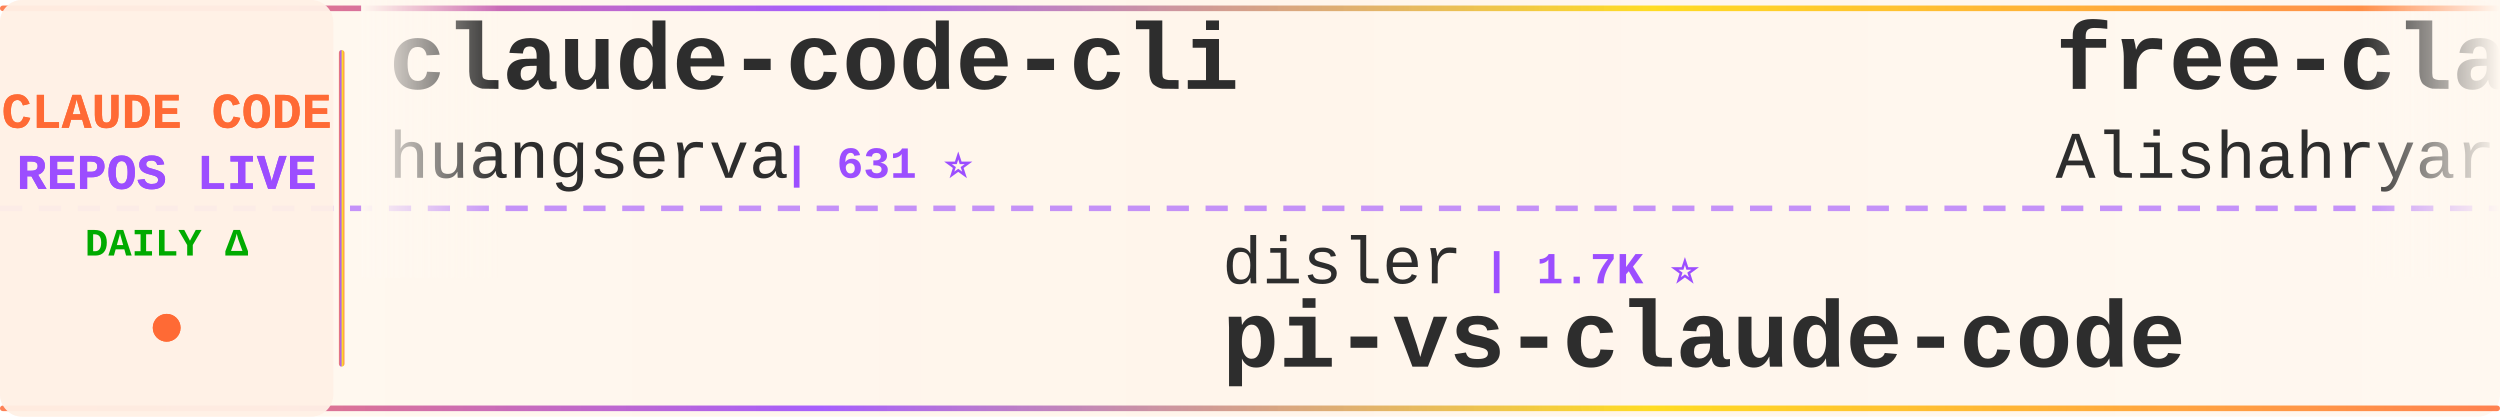
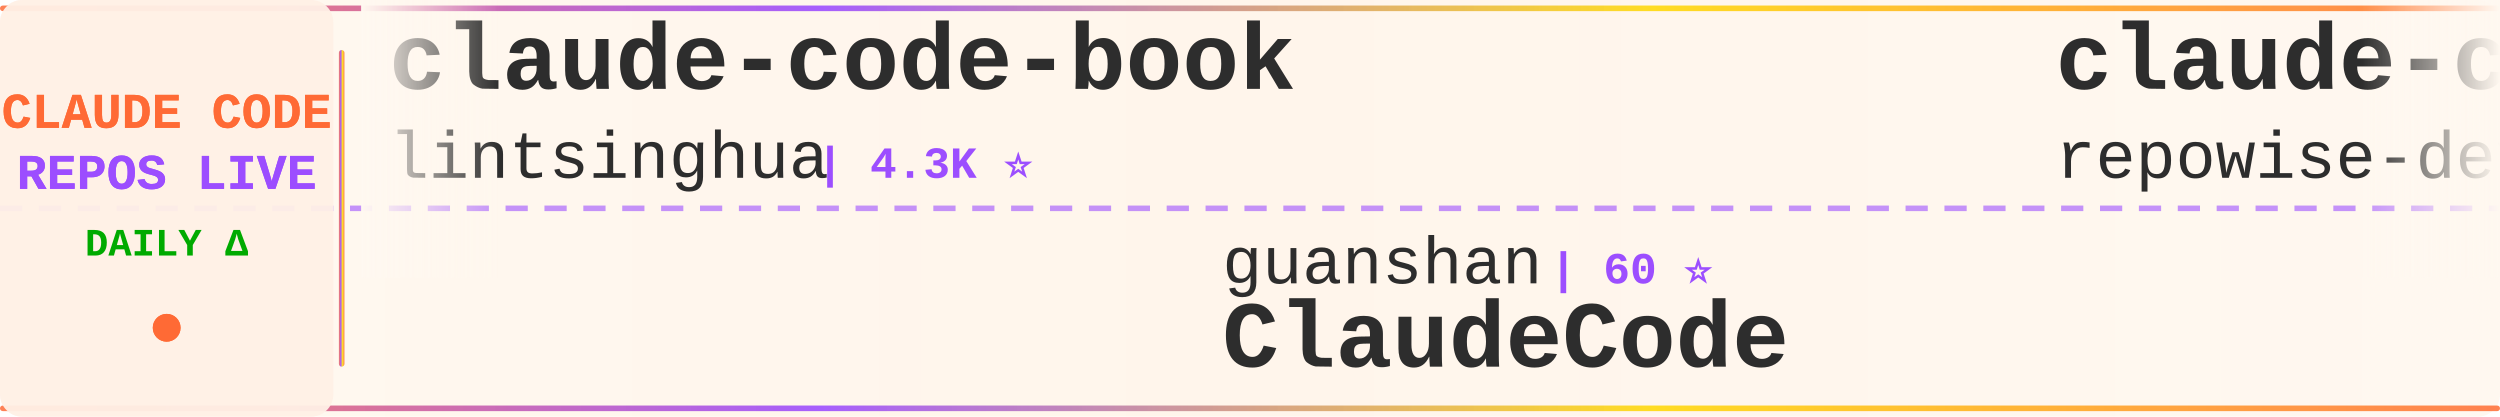
<svg xmlns="http://www.w3.org/2000/svg" width="900" height="150">
  <defs>
    <linearGradient id="tickerBg" x1="0%" y1="0%" x2="100%" y2="0%">
      <stop offset="0%" style="stop-color:#fff8f0;stop-opacity:0.98" />
      <stop offset="50%" style="stop-color:#fff5eb;stop-opacity:1" />
      <stop offset="100%" style="stop-color:#fff8f0;stop-opacity:0.98" />
    </linearGradient>
    <linearGradient id="borderGrad" x1="0%" y1="0%" x2="100%" y2="0%">
      <stop offset="0%" style="stop-color:#FF6B35;stop-opacity:0.85">
        <animate attributeName="stop-opacity" values="0.85;1;0.85" dur="2s" repeatCount="indefinite" />
      </stop>
      <stop offset="33%" style="stop-color:#9C4EFF;stop-opacity:0.9">
        <animate attributeName="stop-opacity" values="0.9;1;0.9" dur="2.2s" repeatCount="indefinite" />
      </stop>
      <stop offset="66%" style="stop-color:#FFD700;stop-opacity:0.85">
        <animate attributeName="stop-opacity" values="0.85;1;0.85" dur="1.8s" repeatCount="indefinite" />
      </stop>
      <stop offset="100%" style="stop-color:#FF6B35;stop-opacity:0.85">
        <animate attributeName="stop-opacity" values="0.85;1;0.85" dur="2s" repeatCount="indefinite" />
      </stop>
    </linearGradient>
    <filter id="textGlow">
      <feGaussianBlur stdDeviation="0.15" result="coloredBlur" />
      <feMerge>
        <feMergeNode in="coloredBlur" />
        <feMergeNode in="SourceGraphic" />
      </feMerge>
    </filter>
    <filter id="metricGlow">
      <feGaussianBlur stdDeviation="0.2" result="coloredBlur" />
      <feMerge>
        <feMergeNode in="coloredBlur" />
        <feMergeNode in="SourceGraphic" />
      </feMerge>
    </filter>
    <linearGradient id="leftFade" x1="0%" y1="0%" x2="100%" y2="0%">
      <stop offset="0%" style="stop-color:#fff8f0;stop-opacity:1" />
      <stop offset="100%" style="stop-color:#fff8f0;stop-opacity:0" />
    </linearGradient>
    <linearGradient id="rightFade" x1="0%" y1="0%" x2="100%" y2="0%">
      <stop offset="0%" style="stop-color:#fff8f0;stop-opacity:0" />
      <stop offset="100%" style="stop-color:#fff8f0;stop-opacity:1" />
    </linearGradient>
  </defs>
  <rect width="900" height="150" fill="url(#tickerBg)" rx="8" />
  <rect x="0" y="2" width="900" height="2" fill="url(#borderGrad)" rx="1" />
  <rect x="0" y="146" width="900" height="2" fill="url(#borderGrad)" rx="1" />
  <line x1="0" y1="75" x2="900" y2="75" stroke="#9C4EFF" stroke-width="2" stroke-dasharray="8 6" opacity="0.6" />
  <rect x="0" y="0" width="120" height="150" fill="#fff0e6" opacity="0.95" rx="8" />
  <text x="60" y="46" font-family="'Courier New', monospace" font-size="18" font-weight="bold" fill="#FF6B35" text-anchor="middle" filter="url(#textGlow)">
    CLAUDE CODE
  </text>
  <text x="60" y="68" font-family="'Courier New', monospace" font-size="18" font-weight="bold" fill="#9C4EFF" text-anchor="middle" filter="url(#textGlow)">
    REPOS LIVE
  </text>
  <text x="60" y="92" font-family="'Courier New', monospace" font-size="14" font-weight="bold" fill="#00aa00" text-anchor="middle">
    DAILY Δ
  </text>
  <circle cx="60" cy="118" r="5" fill="#FF6B35" filter="url(#metricGlow)">
    <animate attributeName="r" values="4;6;4" dur="1.5s" repeatCount="indefinite" />
    <animate attributeName="opacity" values="0.6;1;0.6" dur="1.5s" repeatCount="indefinite" />
  </circle>
  <rect x="122" y="18" width="2" height="114" fill="url(#borderGrad)" rx="1" />
  <clipPath id="tickerClip">
    <rect x="130" y="0" width="770" height="150" />
  </clipPath>
  <g clip-path="url(#tickerClip)">
    <g id="tickerItems">
      <animateTransform attributeName="transform" attributeType="XML" type="translate" from="0 0" to="-3000 0" dur="54s" repeatCount="indefinite" />
      <g transform="translate(0, 0)">
-         <text x="140" y="32" font-family="'Courier New', monospace" font-size="34" font-weight="bold" fill="#2d2d2d">claude-code-cli</text>
-         <text x="140" y="64" font-family="'Courier New', monospace" font-size="24" font-weight="normal" fill="#2d2d2d" opacity="1.0">huangserva</text>
-         <text x="282" y="64" font-family="'Courier New', monospace" font-size="16" font-weight="bold" fill="#9C4EFF"> | 631 ⭐</text>
+         <text x="140" y="32" font-family="'Courier New', monospace" font-size="34" font-weight="bold" fill="#2d2d2d">claude-code-book</text>
+         <text x="140" y="64" font-family="'Courier New', monospace" font-size="24" font-weight="normal" fill="#2d2d2d" opacity="1.0">lintsinghua</text>
+         <text x="294" y="64" font-family="'Courier New', monospace" font-size="16" font-weight="bold" fill="#9C4EFF"> | 4.3K ⭐</text>
      </g>
      <g transform="translate(300, 0)">
+         <text x="140" y="102" font-family="'Courier New', monospace" font-size="24" font-weight="normal" fill="#2d2d2d" opacity="1.0">guanshan</text>
+         <text x="258" y="102" font-family="'Courier New', monospace" font-size="16" font-weight="bold" fill="#9C4EFF"> | 60 ⭐</text>
+         <text x="140" y="132" font-family="'Courier New', monospace" font-size="34" font-weight="bold" fill="#2d2d2d">ClaudeCode</text>
+       </g>
+       <g transform="translate(600, 0)">
+         <text x="140" y="32" font-family="'Courier New', monospace" font-size="34" font-weight="bold" fill="#2d2d2d">claude-code-prompts</text>
+         <text x="140" y="64" font-family="'Courier New', monospace" font-size="24" font-weight="normal" fill="#2d2d2d" opacity="1.0">repowise-dev</text>
+         <text x="306" y="64" font-family="'Courier New', monospace" font-size="16" font-weight="bold" fill="#9C4EFF"> | 1.2K ⭐</text>
+       </g>
+       <g transform="translate(900, 0)">
+         <text x="140" y="102" font-family="'Courier New', monospace" font-size="24" font-weight="normal" fill="#2d2d2d" opacity="1.0">ding113</text>
+         <text x="246" y="102" font-family="'Courier New', monospace" font-size="16" font-weight="bold" fill="#9C4EFF"> | 3.4K ⭐</text>
+         <text x="140" y="132" font-family="'Courier New', monospace" font-size="34" font-weight="bold" fill="#2d2d2d">claude-code-hub</text>
+       </g>
+       <g transform="translate(1200, 0)">
+         <text x="140" y="32" font-family="'Courier New', monospace" font-size="34" font-weight="bold" fill="#2d2d2d">claude-code-showcase</text>
+         <text x="140" y="64" font-family="'Courier New', monospace" font-size="24" font-weight="normal" fill="#2d2d2d" opacity="1.0">ChrisWiles</text>
+         <text x="282" y="64" font-family="'Courier New', monospace" font-size="16" font-weight="bold" fill="#9C4EFF"> | 6.1K ⭐</text>
+       </g>
+       <g transform="translate(1500, 0)">
+         <text x="140" y="102" font-family="'Courier New', monospace" font-size="24" font-weight="normal" fill="#2d2d2d" opacity="1.0">nicedreamzapp</text>
+         <text x="318" y="102" font-family="'Courier New', monospace" font-size="16" font-weight="bold" fill="#9C4EFF"> | 3.3K ⭐ +1</text>
+         <text x="140" y="132" font-family="'Courier New', monospace" font-size="34" font-weight="bold" fill="#2d2d2d">claude-code-local</text>
+       </g>
+       <g transform="translate(1800, 0)">
+         <text x="140" y="32" font-family="'Courier New', monospace" font-size="34" font-weight="bold" fill="#2d2d2d">claude-code-video-toolki...</text>
+         <text x="140" y="64" font-family="'Courier New', monospace" font-size="24" font-weight="normal" fill="#2d2d2d" opacity="1.0">digitalsamba</text>
+         <text x="306" y="64" font-family="'Courier New', monospace" font-size="16" font-weight="bold" fill="#9C4EFF"> | 2.1K ⭐</text>
+       </g>
+       <g transform="translate(2100, 0)">
+         <text x="140" y="102" font-family="'Courier New', monospace" font-size="24" font-weight="normal" fill="#2d2d2d" opacity="1.0">Yuyz0112</text>
+         <text x="258" y="102" font-family="'Courier New', monospace" font-size="16" font-weight="bold" fill="#9C4EFF"> | 2.4K ⭐</text>
+         <text x="140" y="132" font-family="'Courier New', monospace" font-size="34" font-weight="bold" fill="#2d2d2d">claude-code-reverse</text>
+       </g>
+       <g transform="translate(2400, 0)">
+         <text x="140" y="32" font-family="'Courier New', monospace" font-size="34" font-weight="bold" fill="#2d2d2d">awesome-claude-code-suba...</text>
+         <text x="140" y="64" font-family="'Courier New', monospace" font-size="24" font-weight="normal" fill="#2d2d2d" opacity="1.0">VoltAgent</text>
+         <text x="270" y="64" font-family="'Courier New', monospace" font-size="16" font-weight="bold" fill="#9C4EFF"> | 25.3K ⭐ +4</text>
+       </g>
+       <g transform="translate(2700, 0)">
        <text x="140" y="102" font-family="'Courier New', monospace" font-size="24" font-weight="normal" fill="#2d2d2d" opacity="1.0">disler</text>
        <text x="234" y="102" font-family="'Courier New', monospace" font-size="16" font-weight="bold" fill="#9C4EFF"> | 1.7K ⭐</text>
        <text x="140" y="132" font-family="'Courier New', monospace" font-size="34" font-weight="bold" fill="#2d2d2d">pi-vs-claude-code</text>
      </g>
-       <g transform="translate(600, 0)">
-         <text x="140" y="32" font-family="'Courier New', monospace" font-size="34" font-weight="bold" fill="#2d2d2d">free-claude-code</text>
-         <text x="140" y="64" font-family="'Courier New', monospace" font-size="24" font-weight="normal" fill="#2d2d2d" opacity="1.0">Alishahryar1</text>
-         <text x="306" y="64" font-family="'Courier New', monospace" font-size="16" font-weight="bold" fill="#9C4EFF"> | 56.0K ⭐ +15</text>
-       </g>
-       <g transform="translate(900, 0)">
-         <text x="140" y="102" font-family="'Courier New', monospace" font-size="24" font-weight="normal" fill="#2d2d2d" opacity="1.0">Donchitos</text>
-         <text x="270" y="102" font-family="'Courier New', monospace" font-size="16" font-weight="bold" fill="#9C4EFF"> | 25.4K ⭐</text>
-         <text x="140" y="132" font-family="'Courier New', monospace" font-size="34" font-weight="bold" fill="#2d2d2d">Claude-Code-Game-Studios</text>
-       </g>
-       <g transform="translate(1200, 0)">
-         <text x="140" y="32" font-family="'Courier New', monospace" font-size="34" font-weight="bold" fill="#2d2d2d">awesome-claude-code</text>
-         <text x="140" y="64" font-family="'Courier New', monospace" font-size="24" font-weight="normal" fill="#2d2d2d" opacity="1.0">jqueryscript</text>
-         <text x="306" y="64" font-family="'Courier New', monospace" font-size="16" font-weight="bold" fill="#9C4EFF"> | 517 ⭐</text>
-       </g>
-       <g transform="translate(1500, 0)">
-         <text x="140" y="102" font-family="'Courier New', monospace" font-size="24" font-weight="normal" fill="#2d2d2d" opacity="1.0">lintsinghua</text>
-         <text x="294" y="102" font-family="'Courier New', monospace" font-size="16" font-weight="bold" fill="#9C4EFF"> | 4.3K ⭐</text>
-         <text x="140" y="132" font-family="'Courier New', monospace" font-size="34" font-weight="bold" fill="#2d2d2d">claude-code-book</text>
-       </g>
-       <g transform="translate(1800, 0)">
-         <text x="140" y="32" font-family="'Courier New', monospace" font-size="34" font-weight="bold" fill="#2d2d2d">claude-code-my-workflow</text>
-         <text x="140" y="64" font-family="'Courier New', monospace" font-size="24" font-weight="normal" fill="#2d2d2d" opacity="1.0">pedrohcgs</text>
-         <text x="270" y="64" font-family="'Courier New', monospace" font-size="16" font-weight="bold" fill="#9C4EFF"> | 1.6K ⭐</text>
-       </g>
-       <g transform="translate(2100, 0)">
-         <text x="140" y="102" font-family="'Courier New', monospace" font-size="24" font-weight="normal" fill="#2d2d2d" opacity="1.0">farion1231</text>
-         <text x="282" y="102" font-family="'Courier New', monospace" font-size="16" font-weight="bold" fill="#9C4EFF"> | 137.1K ⭐ +56</text>
-         <text x="140" y="132" font-family="'Courier New', monospace" font-size="34" font-weight="bold" fill="#2d2d2d">cc-switch</text>
-       </g>
-       <g transform="translate(2400, 0)">
-         <text x="140" y="32" font-family="'Courier New', monospace" font-size="34" font-weight="bold" fill="#2d2d2d">Open-ClaudeCode</text>
-         <text x="140" y="64" font-family="'Courier New', monospace" font-size="24" font-weight="normal" fill="#2d2d2d" opacity="1.0">LING71671</text>
-         <text x="270" y="64" font-family="'Courier New', monospace" font-size="16" font-weight="bold" fill="#9C4EFF"> | 958 ⭐</text>
-       </g>
-       <g transform="translate(2700, 0)">
-         <text x="140" y="102" font-family="'Courier New', monospace" font-size="24" font-weight="normal" fill="#2d2d2d" opacity="1.0">musistudio</text>
-         <text x="282" y="102" font-family="'Courier New', monospace" font-size="16" font-weight="bold" fill="#9C4EFF"> | 37.4K ⭐ +2</text>
-         <text x="140" y="132" font-family="'Courier New', monospace" font-size="34" font-weight="bold" fill="#2d2d2d">claude-code-router</text>
-       </g>
      <g transform="translate(3000, 0)">
-         <text x="140" y="32" font-family="'Courier New', monospace" font-size="34" font-weight="bold" fill="#2d2d2d">claude-code-cli</text>
-         <text x="140" y="64" font-family="'Courier New', monospace" font-size="24" font-weight="normal" fill="#2d2d2d" opacity="1.0">huangserva</text>
-         <text x="282" y="64" font-family="'Courier New', monospace" font-size="16" font-weight="bold" fill="#9C4EFF"> | 631 ⭐</text>
+         <text x="140" y="32" font-family="'Courier New', monospace" font-size="34" font-weight="bold" fill="#2d2d2d">claude-code-book</text>
+         <text x="140" y="64" font-family="'Courier New', monospace" font-size="24" font-weight="normal" fill="#2d2d2d" opacity="1.0">lintsinghua</text>
+         <text x="294" y="64" font-family="'Courier New', monospace" font-size="16" font-weight="bold" fill="#9C4EFF"> | 4.3K ⭐</text>
      </g>
      <g transform="translate(3300, 0)">
-         <text x="140" y="102" font-family="'Courier New', monospace" font-size="24" font-weight="normal" fill="#2d2d2d" opacity="1.0">disler</text>
-         <text x="234" y="102" font-family="'Courier New', monospace" font-size="16" font-weight="bold" fill="#9C4EFF"> | 1.7K ⭐</text>
-         <text x="140" y="132" font-family="'Courier New', monospace" font-size="34" font-weight="bold" fill="#2d2d2d">pi-vs-claude-code</text>
+         <text x="140" y="102" font-family="'Courier New', monospace" font-size="24" font-weight="normal" fill="#2d2d2d" opacity="1.0">guanshan</text>
+         <text x="258" y="102" font-family="'Courier New', monospace" font-size="16" font-weight="bold" fill="#9C4EFF"> | 60 ⭐</text>
+         <text x="140" y="132" font-family="'Courier New', monospace" font-size="34" font-weight="bold" fill="#2d2d2d">ClaudeCode</text>
      </g>
      <g transform="translate(3600, 0)">
-         <text x="140" y="32" font-family="'Courier New', monospace" font-size="34" font-weight="bold" fill="#2d2d2d">free-claude-code</text>
-         <text x="140" y="64" font-family="'Courier New', monospace" font-size="24" font-weight="normal" fill="#2d2d2d" opacity="1.0">Alishahryar1</text>
-         <text x="306" y="64" font-family="'Courier New', monospace" font-size="16" font-weight="bold" fill="#9C4EFF"> | 56.0K ⭐ +15</text>
+         <text x="140" y="32" font-family="'Courier New', monospace" font-size="34" font-weight="bold" fill="#2d2d2d">claude-code-prompts</text>
+         <text x="140" y="64" font-family="'Courier New', monospace" font-size="24" font-weight="normal" fill="#2d2d2d" opacity="1.0">repowise-dev</text>
+         <text x="306" y="64" font-family="'Courier New', monospace" font-size="16" font-weight="bold" fill="#9C4EFF"> | 1.2K ⭐</text>
      </g>
      <g transform="translate(3900, 0)">
-         <text x="140" y="102" font-family="'Courier New', monospace" font-size="24" font-weight="normal" fill="#2d2d2d" opacity="1.0">Donchitos</text>
-         <text x="270" y="102" font-family="'Courier New', monospace" font-size="16" font-weight="bold" fill="#9C4EFF"> | 25.4K ⭐</text>
-         <text x="140" y="132" font-family="'Courier New', monospace" font-size="34" font-weight="bold" fill="#2d2d2d">Claude-Code-Game-Studios</text>
+         <text x="140" y="102" font-family="'Courier New', monospace" font-size="24" font-weight="normal" fill="#2d2d2d" opacity="1.0">ding113</text>
+         <text x="246" y="102" font-family="'Courier New', monospace" font-size="16" font-weight="bold" fill="#9C4EFF"> | 3.4K ⭐</text>
+         <text x="140" y="132" font-family="'Courier New', monospace" font-size="34" font-weight="bold" fill="#2d2d2d">claude-code-hub</text>
      </g>
    </g>
  </g>
  <rect x="130" y="0" width="50" height="100" fill="url(#leftFade)" />
  <rect x="850" y="0" width="50" height="100" fill="url(#rightFade)" />
</svg>
